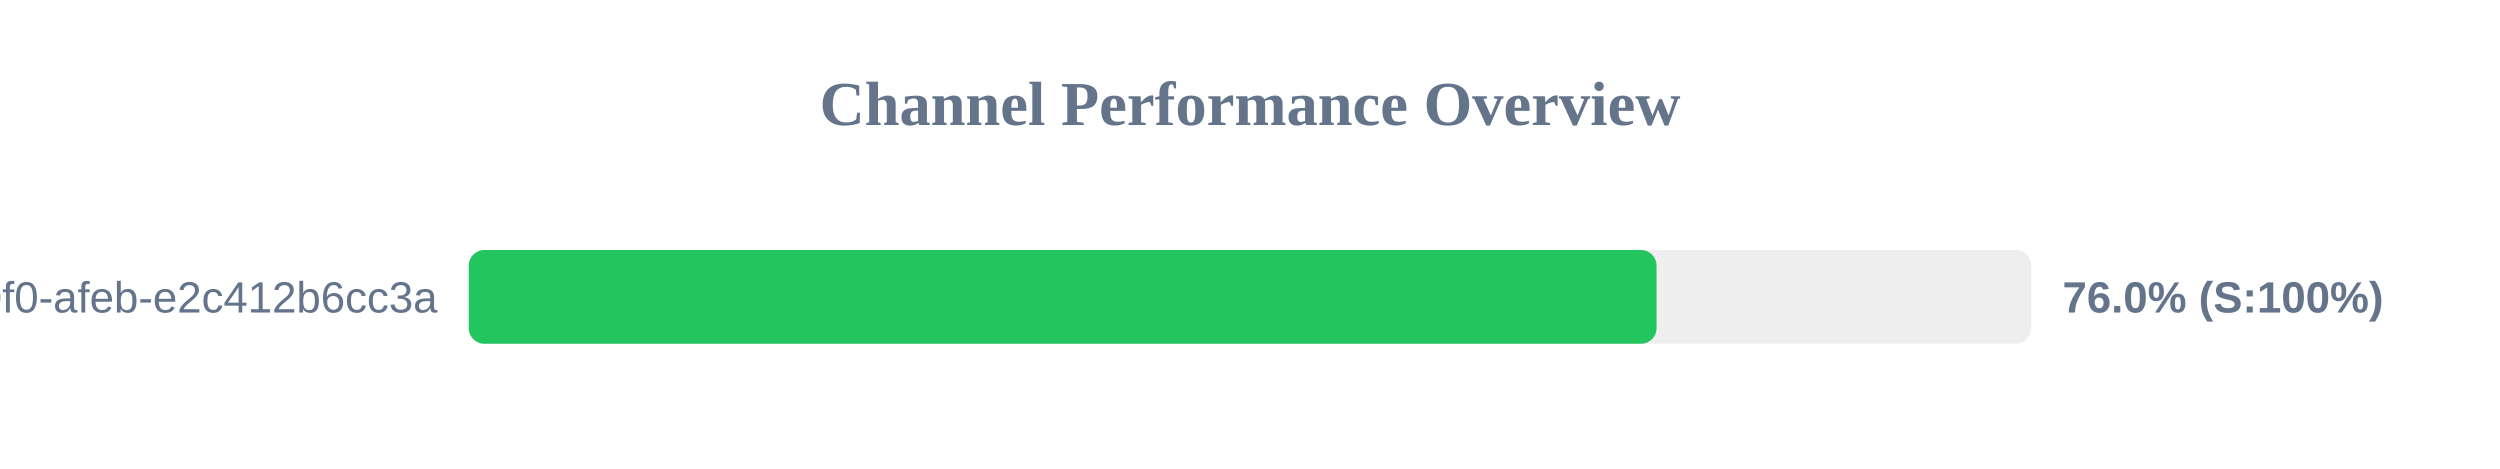
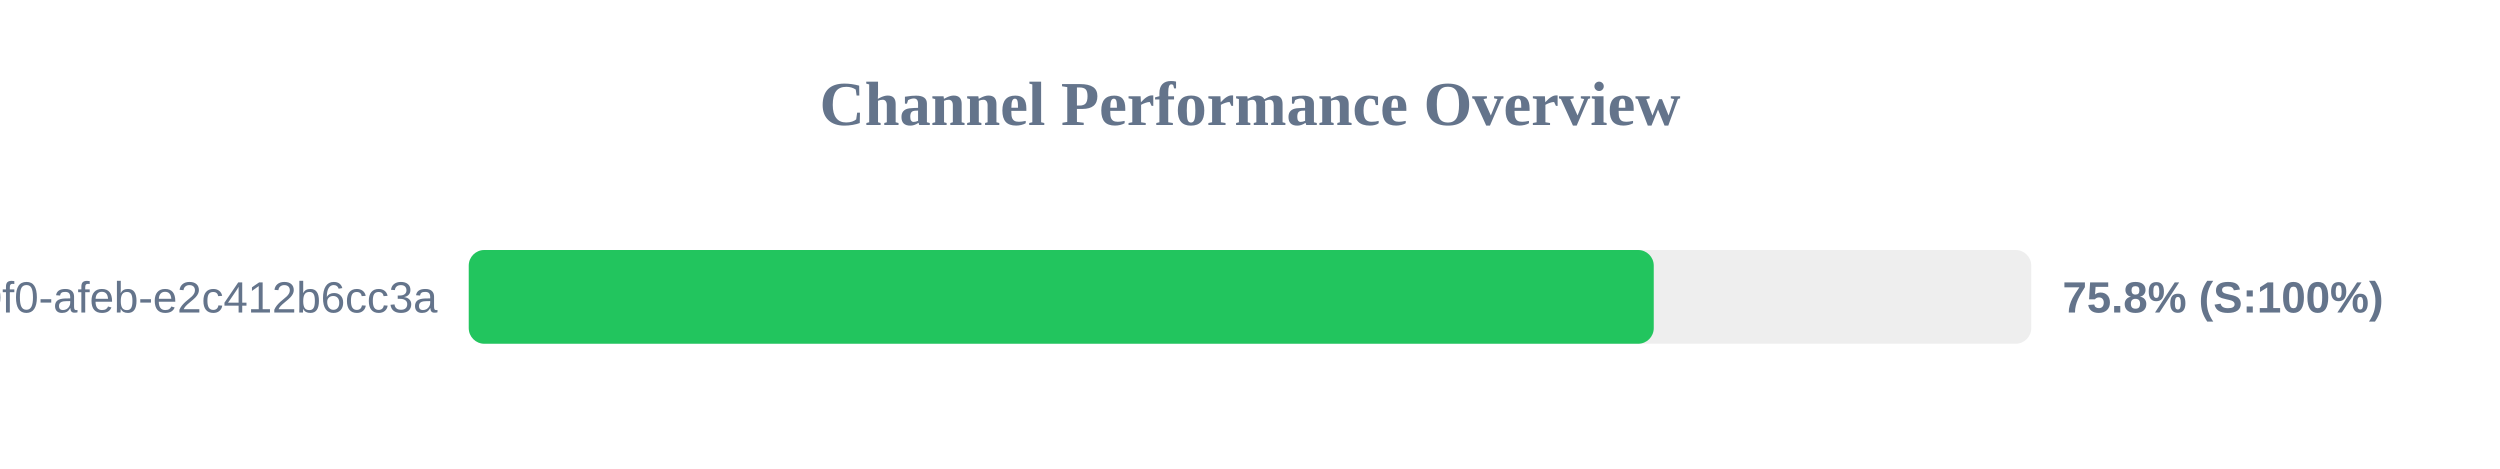
<svg xmlns="http://www.w3.org/2000/svg" width="800" height="150" version="1.1">
  <style>
        .row { font: 14px Arial; fill: #64748b; }
        .score { font: bold 14px Arial; fill: #64748b; }
    </style>
  <text x="400" y="40" text-anchor="middle" font-size="20px" font-weight="bold" fill="#64748b">Channel Performance Overview</text>
  <rect x="150" y="80" width="500" height="30" fill="#eee" rx="5" />
-   <rect x="150" y="80" width="380.1" height="30" fill="#22c55e" rx="5" />
+   <rect x="150" y="80" width="379.2" height="30" fill="#22c55e" rx="5" />
  <text x="140" y="100" text-anchor="end" class="row">?uuid=c6e02cd8-ce11-40f0-afeb-e2c412b6cc3a</text>
-   <text x="660" y="100" text-anchor="start" class="score">76.0% (S:100%)</text>
+   <text x="660" y="100" text-anchor="start" class="score">75.8% (S:100%)</text>
</svg>
